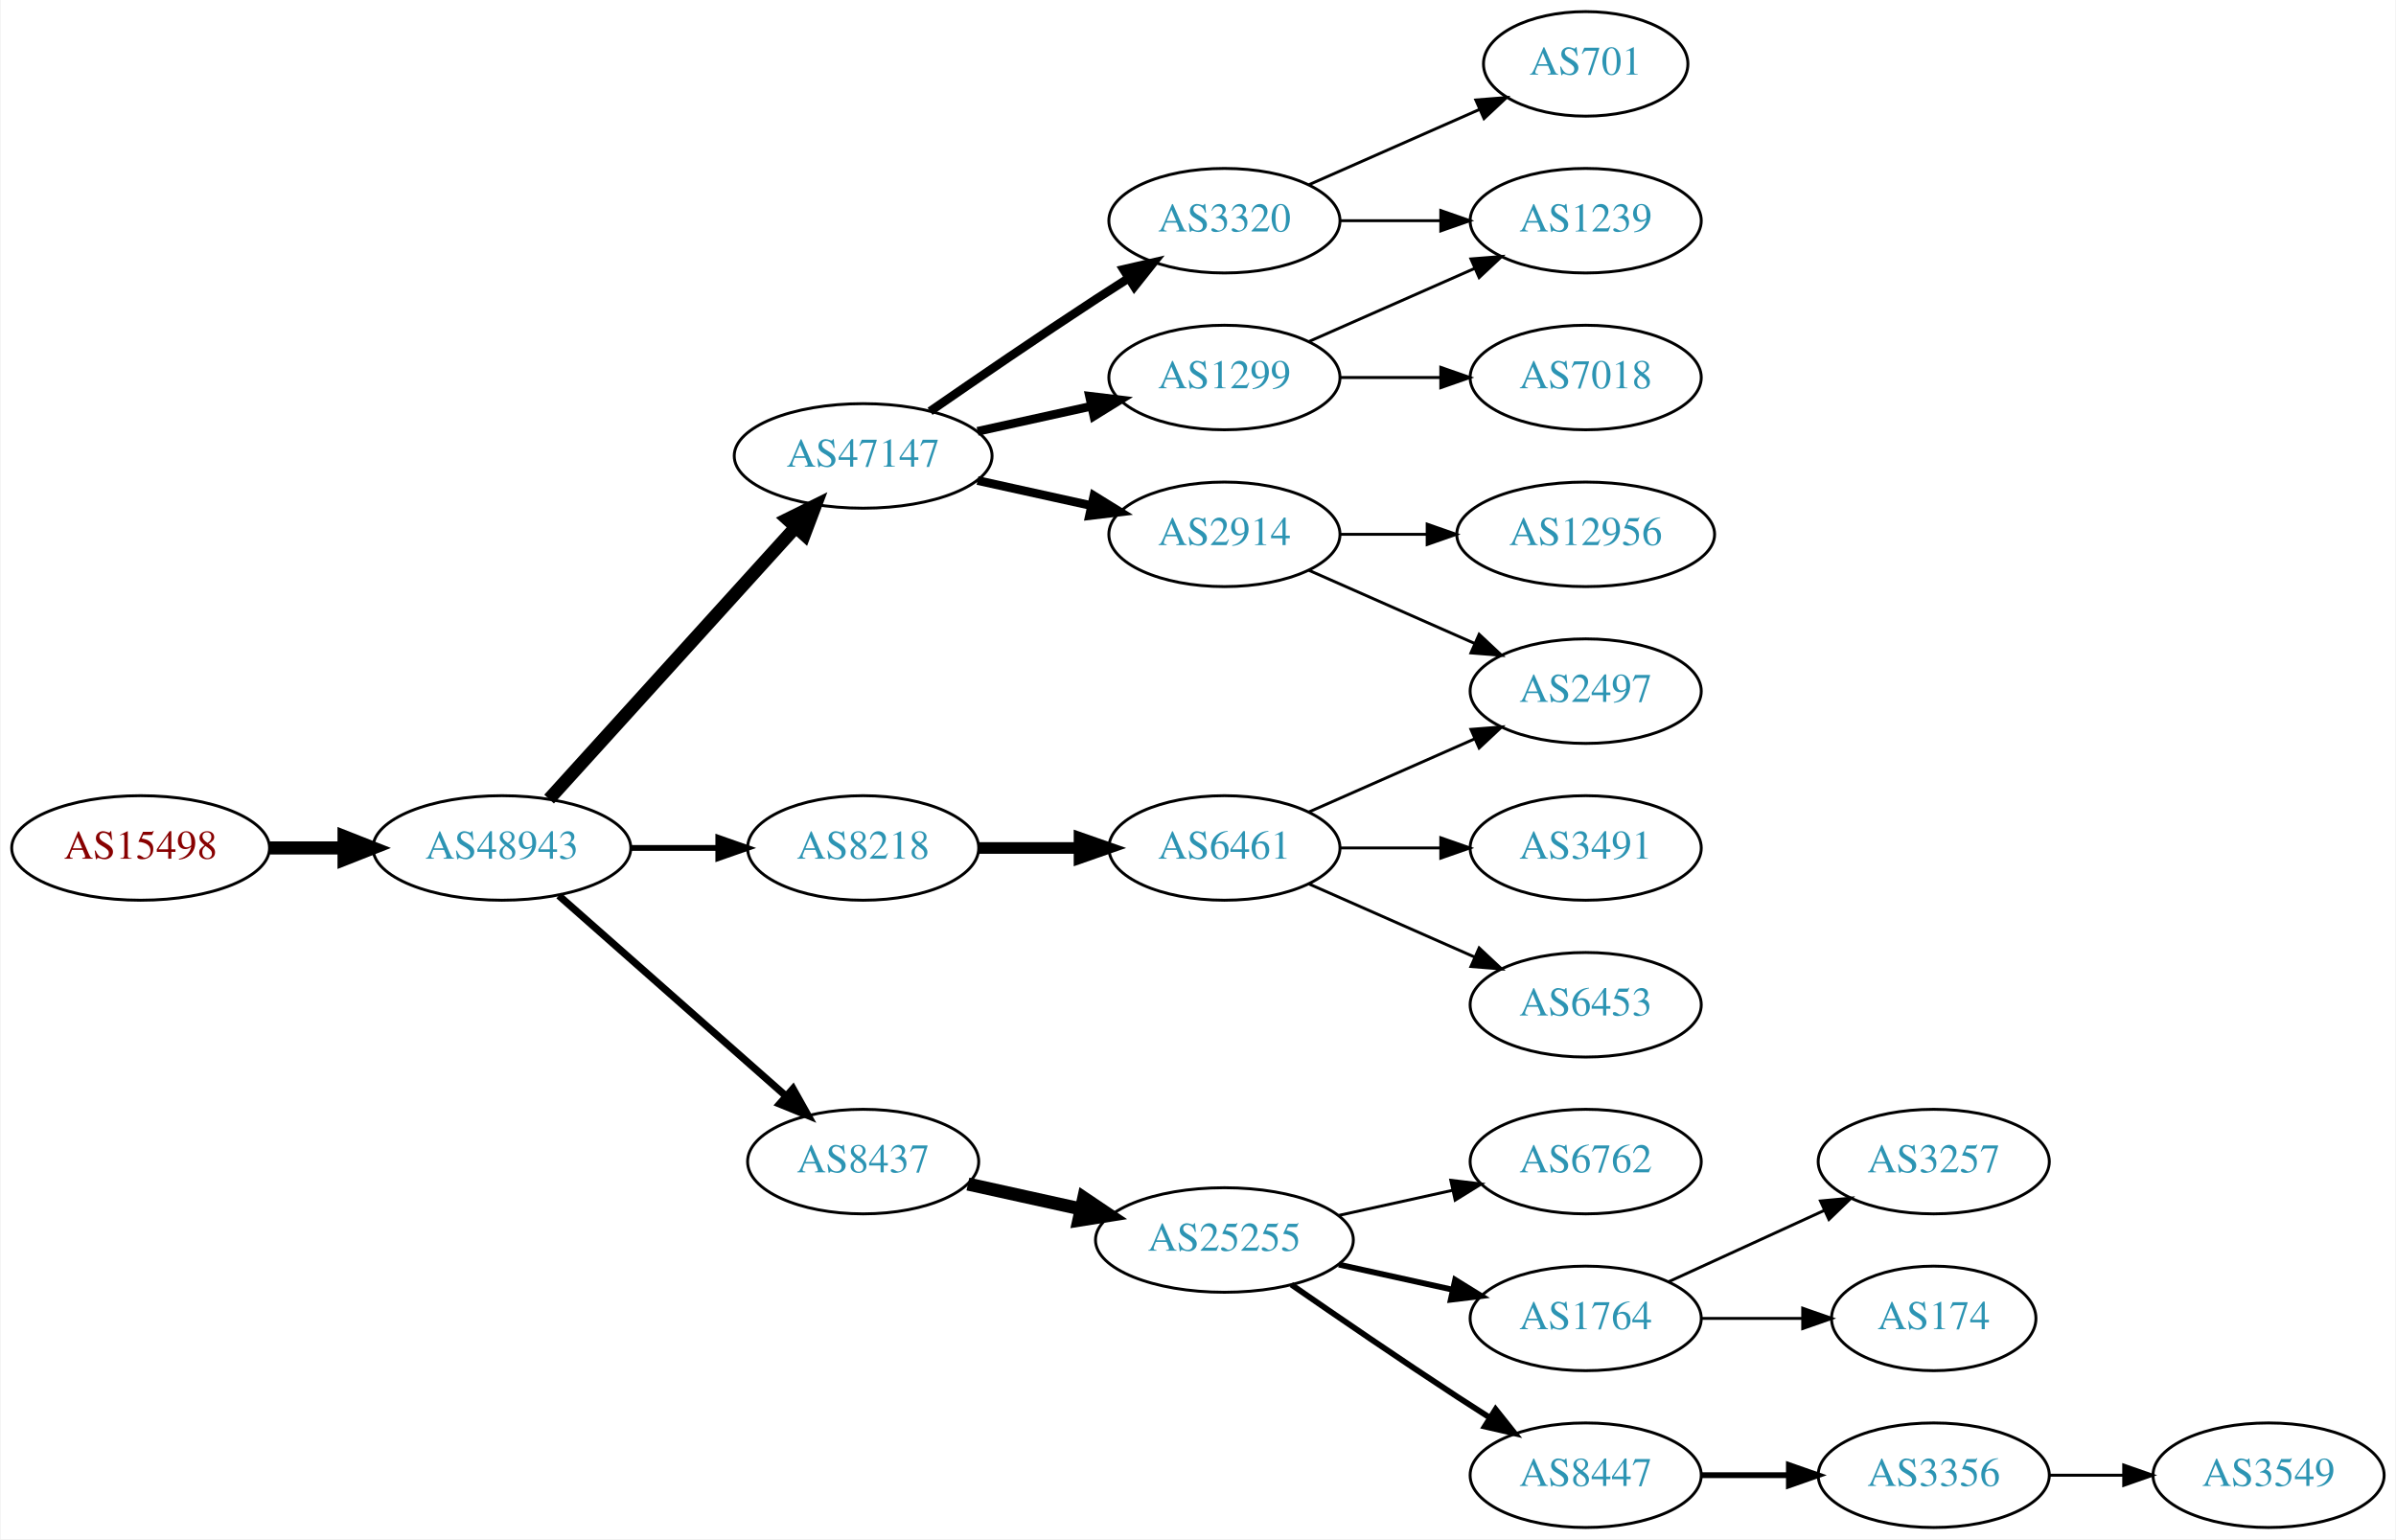
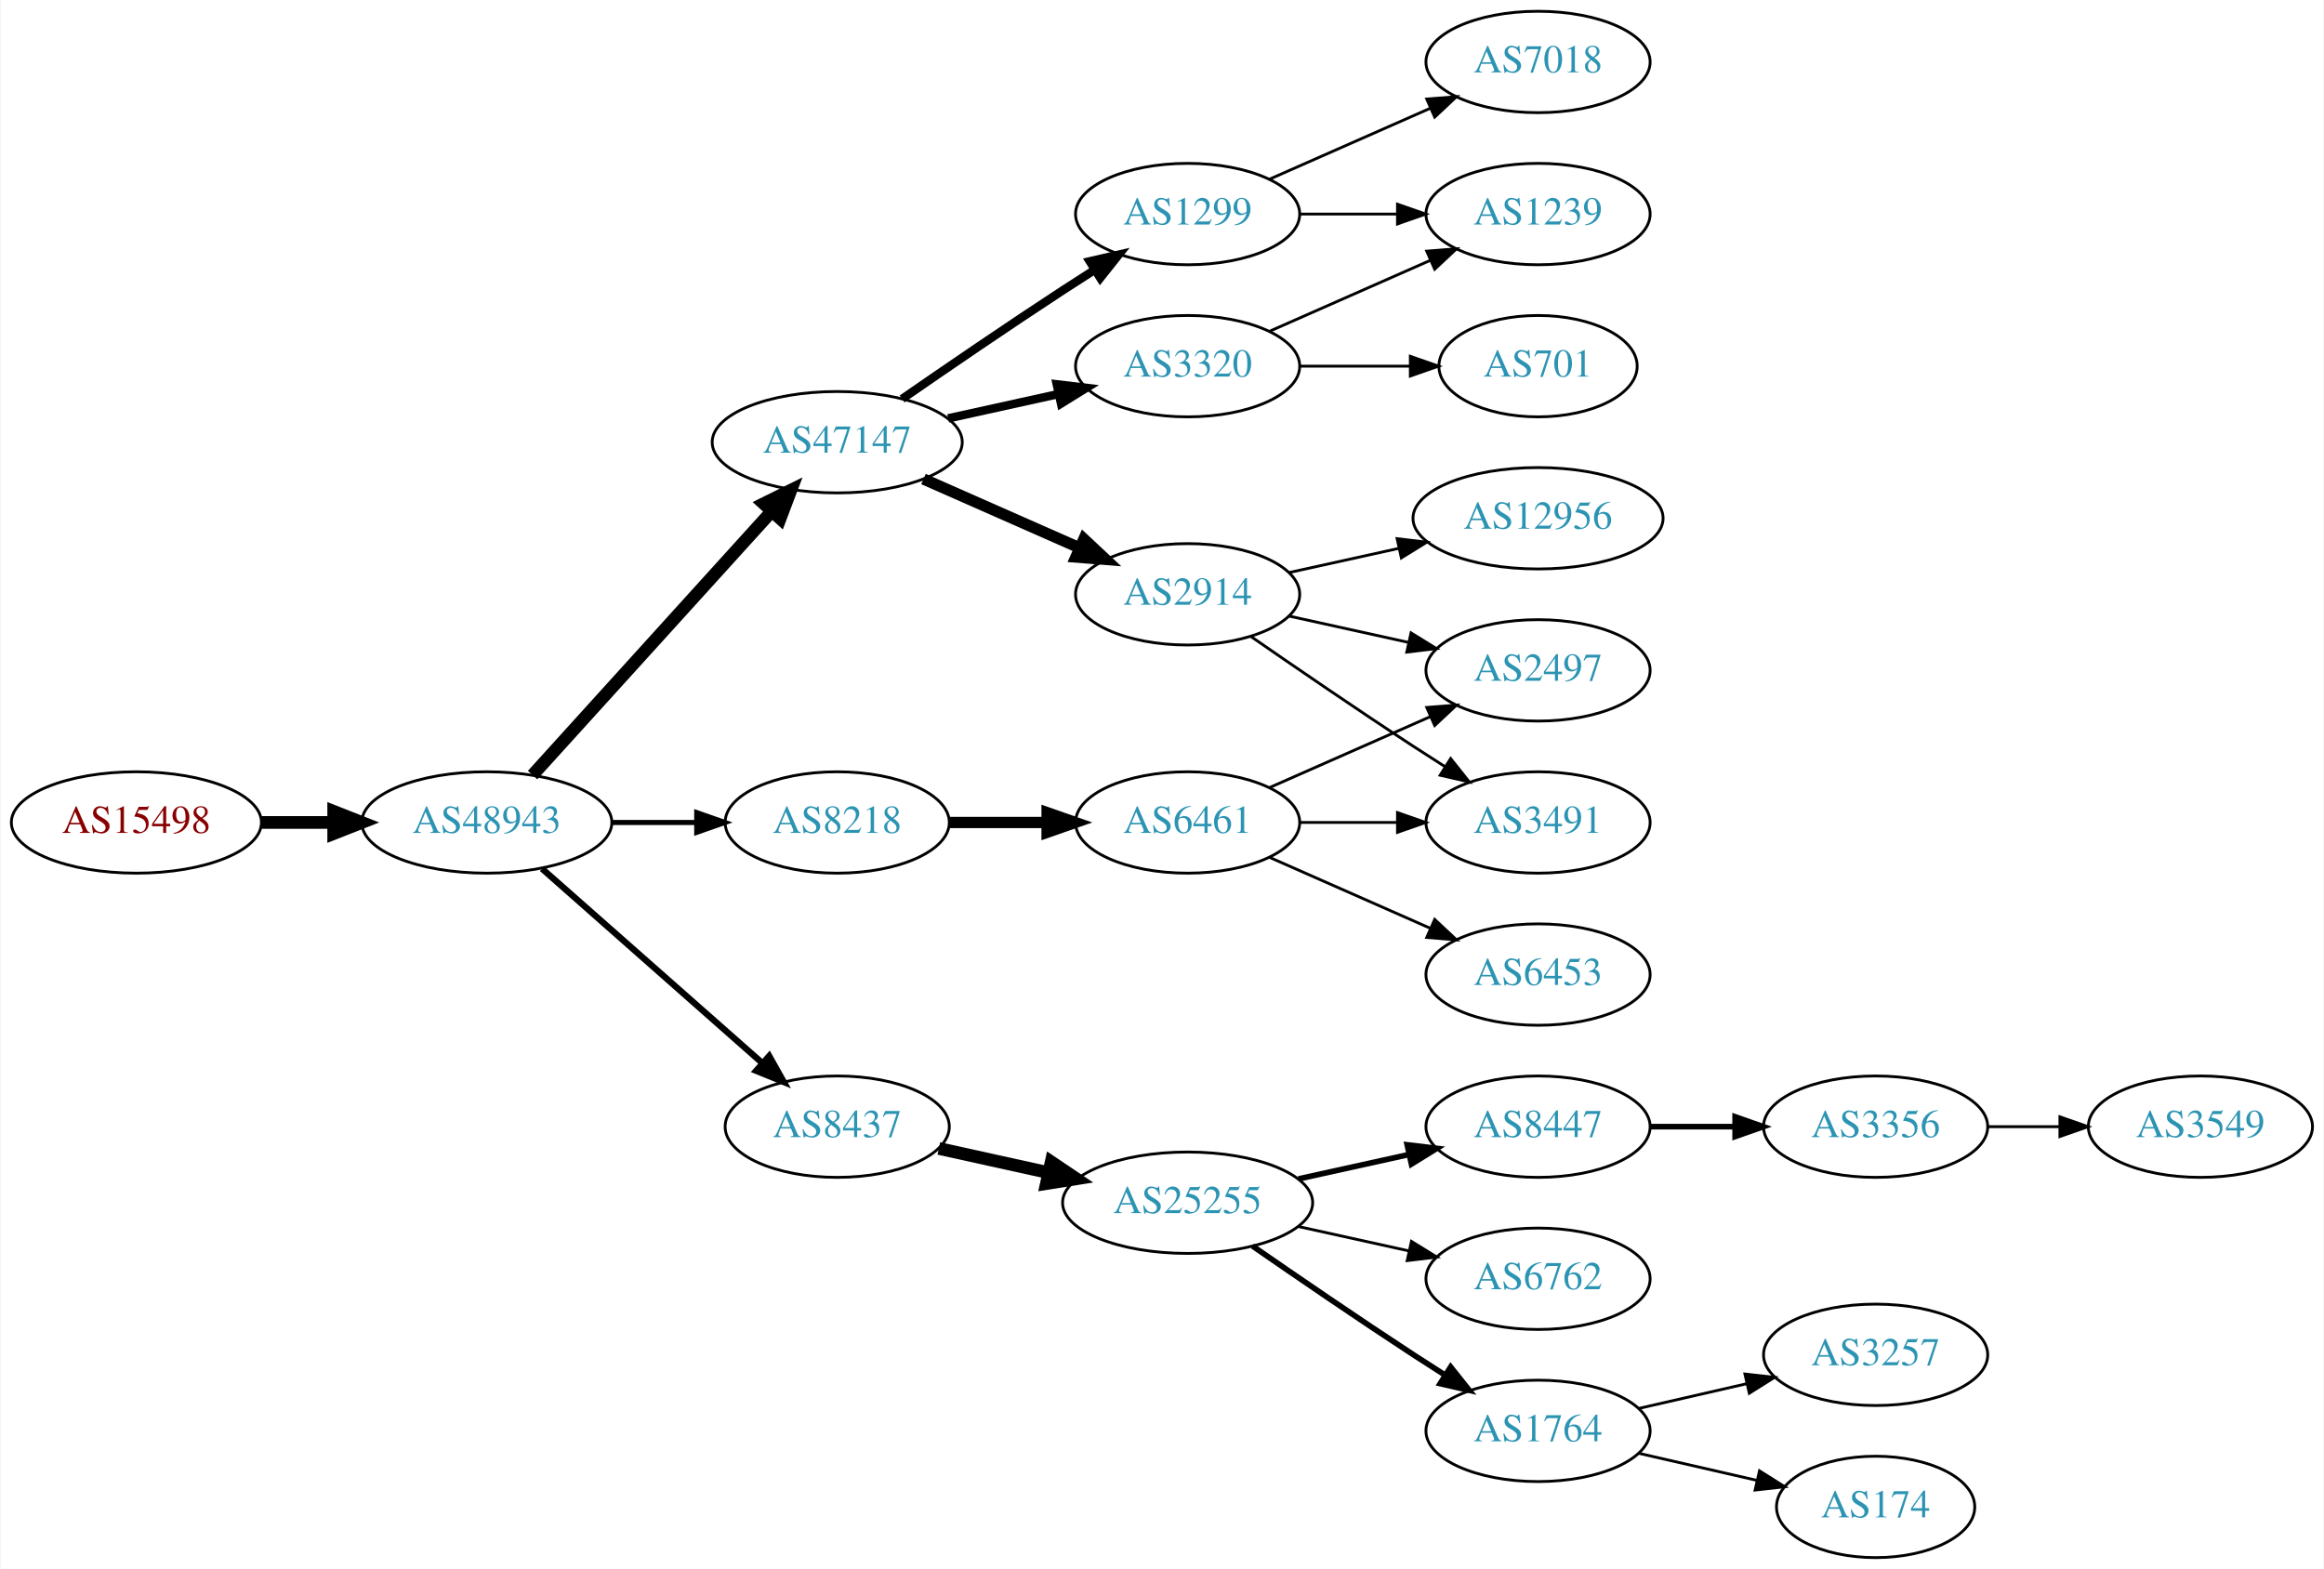
- <svg xmlns="http://www.w3.org/2000/svg" xmlns:xlink="http://www.w3.org/1999/xlink" width="825pt" height="530pt" viewBox="0.00 0.00 824.55 530.00">
-   <g id="graph0" class="graph" transform="scale(1 1) rotate(0) translate(4 526)">
-     <polygon fill="white" stroke="none" points="-4,4 -4,-526 820.547,-526 820.547,4 -4,4" />
+ <svg xmlns="http://www.w3.org/2000/svg" xmlns:xlink="http://www.w3.org/1999/xlink" width="825pt" height="557pt" viewBox="0.00 0.00 824.55 557.00">
+   <g id="graph0" class="graph" transform="scale(1 1) rotate(0) translate(4 553)">
+     <polygon fill="white" stroke="none" points="-4,4 -4,-553 820.547,-553 820.547,4 -4,4" />
    <g id="node1" class="node">
      <g id="a_node1">
        <a xlink:href="/asn/15498" xlink:title="AS15498 ~ RTCnow Streaming Services GmbH [AT]">
-           <ellipse fill="#ffffff" stroke="black" cx="44.196" cy="-234" rx="44.393" ry="18" />
-           <text text-anchor="middle" x="44.196" y="-230.3" font-family="Times,serif" font-size="14.00" fill="#880000">AS15498</text>
+           <ellipse fill="#ffffff" stroke="black" cx="44.196" cy="-261" rx="44.393" ry="18" />
+           <text text-anchor="middle" x="44.196" y="-257.3" font-family="Times,serif" font-size="14.00" fill="#880000">AS15498</text>
        </a>
      </g>
    </g>
    <g id="node2" class="node">
      <g id="a_node2">
        <a xlink:href="/asn/48943" xlink:title="AS48943 ~ KAPPER NETWORK-COMMUNICATIONS GmbH [AT]">
-           <ellipse fill="#ffffff" stroke="black" cx="168.588" cy="-234" rx="44.393" ry="18" />
-           <text text-anchor="middle" x="168.588" y="-230.3" font-family="Times,serif" font-size="14.00" fill="#2c94b3">AS48943</text>
+           <ellipse fill="#ffffff" stroke="black" cx="168.588" cy="-261" rx="44.393" ry="18" />
+           <text text-anchor="middle" x="168.588" y="-257.3" font-family="Times,serif" font-size="14.00" fill="#2c94b3">AS48943</text>
        </a>
      </g>
    </g>
    <g id="edge1" class="edge">
-       <path fill="none" stroke="black" stroke-width="4.5" d="M88.692,-234C96.898,-234 105.569,-234 114.041,-234" />
-       <polygon fill="black" stroke="black" stroke-width="4.5" points="114.233,-237.938 124.233,-234 114.233,-230.063 114.233,-237.938" />
+       <path fill="none" stroke="black" stroke-width="4.5" d="M88.692,-261C96.898,-261 105.569,-261 114.041,-261" />
+       <polygon fill="black" stroke="black" stroke-width="4.5" points="114.233,-264.938 124.233,-261 114.233,-257.063 114.233,-264.938" />
    </g>
    <g id="node3" class="node">
      <g id="a_node3">
        <a xlink:href="/asn/47147" xlink:title="AS47147 ~ ANEXIA Internetdienstleistungs GmbH [AT]">
-           <ellipse fill="#ffffff" stroke="black" cx="292.98" cy="-369" rx="44.393" ry="18" />
-           <text text-anchor="middle" x="292.98" y="-365.3" font-family="Times,serif" font-size="14.00" fill="#2c94b3">AS47147</text>
+           <ellipse fill="#ffffff" stroke="black" cx="292.98" cy="-396" rx="44.393" ry="18" />
+           <text text-anchor="middle" x="292.98" y="-392.3" font-family="Times,serif" font-size="14.00" fill="#2c94b3">AS47147</text>
        </a>
      </g>
    </g>
    <g id="edge2" class="edge">
-       <path fill="none" stroke="black" stroke-width="4.5" d="M184.842,-250.825C206.188,-274.37 245.11,-317.302 269.702,-344.426" />
-       <polygon fill="black" stroke="black" stroke-width="4.5" points="266.901,-347.199 276.535,-351.963 272.735,-341.91 266.901,-347.199" />
+       <path fill="none" stroke="black" stroke-width="4.5" d="M184.842,-277.825C206.188,-301.37 245.11,-344.302 269.702,-371.426" />
+       <polygon fill="black" stroke="black" stroke-width="4.5" points="266.901,-374.199 276.535,-378.963 272.735,-368.91 266.901,-374.199" />
    </g>
    <g id="node4" class="node">
      <g id="a_node4">
-         <a xlink:href="/asn/8218" xlink:title="AS8218 ~ legacy Neotelecoms [FR]">
-           <ellipse fill="#ffffff" stroke="black" cx="292.98" cy="-234" rx="39.794" ry="18" />
-           <text text-anchor="middle" x="292.98" y="-230.3" font-family="Times,serif" font-size="14.00" fill="#2c94b3">AS8218</text>
+         <a xlink:href="/asn/8437" xlink:title="AS8437 ~ Hutchison Drei Austria GmbH [AT]">
+           <ellipse fill="#ffffff" stroke="black" cx="292.98" cy="-153" rx="39.794" ry="18" />
+           <text text-anchor="middle" x="292.98" y="-149.3" font-family="Times,serif" font-size="14.00" fill="#2c94b3">AS8437</text>
        </a>
      </g>
    </g>
    <g id="edge3" class="edge">
-       <path fill="none" stroke="black" stroke-width="2" d="M213.084,-234C222.773,-234 233.11,-234 243.002,-234" />
-       <polygon fill="black" stroke="black" stroke-width="2" points="243.105,-237.5 253.105,-234 243.105,-230.5 243.105,-237.5" />
+       <path fill="none" stroke="black" stroke-width="2.25" d="M188.177,-244.597C208.994,-226.228 242.87,-196.335 266.23,-175.722" />
+       <polygon fill="black" stroke="black" stroke-width="2.25" points="268.833,-178.093 274.016,-168.852 264.202,-172.844 268.833,-178.093" />
    </g>
    <g id="node5" class="node">
      <g id="a_node5">
-         <a xlink:href="/asn/8437" xlink:title="AS8437 ~ Hutchison Drei Austria GmbH [AT]">
-           <ellipse fill="#ffffff" stroke="black" cx="292.98" cy="-126" rx="39.794" ry="18" />
-           <text text-anchor="middle" x="292.98" y="-122.3" font-family="Times,serif" font-size="14.00" fill="#2c94b3">AS8437</text>
+         <a xlink:href="/asn/8218" xlink:title="AS8218 ~ legacy Neotelecoms [FR]">
+           <ellipse fill="#ffffff" stroke="black" cx="292.98" cy="-261" rx="39.794" ry="18" />
+           <text text-anchor="middle" x="292.98" y="-257.3" font-family="Times,serif" font-size="14.00" fill="#2c94b3">AS8218</text>
        </a>
      </g>
    </g>
    <g id="edge4" class="edge">
-       <path fill="none" stroke="black" stroke-width="2.5" d="M188.177,-217.597C208.994,-199.228 242.87,-169.335 266.23,-148.722" />
-       <polygon fill="black" stroke="black" stroke-width="2.5" points="268.833,-151.093 274.016,-141.852 264.202,-145.844 268.833,-151.093" />
+       <path fill="none" stroke="black" stroke-width="1.8" d="M213.084,-261C222.773,-261 233.11,-261 243.002,-261" />
+       <polygon fill="black" stroke="black" stroke-width="1.8" points="243.105,-264.5 253.105,-261 243.105,-257.5 243.105,-264.5" />
    </g>
    <g id="node6" class="node">
      <g id="a_node6">
-         <a xlink:href="/asn/1299" xlink:title="AS1299 ~ Telia Carrier [EU]">
-           <ellipse fill="#ffffff" stroke="black" cx="417.373" cy="-396" rx="39.794" ry="18" />
-           <text text-anchor="middle" x="417.373" y="-392.3" font-family="Times,serif" font-size="14.00" fill="#2c94b3">AS1299</text>
+         <a xlink:href="/asn/3320" xlink:title="AS3320 ~ DTAG [DE]">
+           <ellipse fill="#ffffff" stroke="black" cx="417.373" cy="-423" rx="39.794" ry="18" />
+           <text text-anchor="middle" x="417.373" y="-419.3" font-family="Times,serif" font-size="14.00" fill="#2c94b3">AS3320</text>
        </a>
      </g>
    </g>
    <g id="edge5" class="edge">
-       <path fill="none" stroke="black" stroke-width="3" d="M332.37,-377.469C344.761,-380.202 358.608,-383.257 371.429,-386.085" />
-       <polygon fill="black" stroke="black" stroke-width="3" points="370.924,-389.558 381.443,-388.295 372.432,-382.722 370.924,-389.558" />
+       <path fill="none" stroke="black" stroke-width="3" d="M332.37,-404.469C344.761,-407.202 358.608,-410.257 371.429,-413.085" />
+       <polygon fill="black" stroke="black" stroke-width="3" points="370.924,-416.558 381.443,-415.295 372.432,-409.722 370.924,-416.558" />
    </g>
    <g id="node7" class="node">
      <g id="a_node7">
+         <a xlink:href="/asn/1299" xlink:title="AS1299 ~ Telia Carrier [EU]">
+           <ellipse fill="#ffffff" stroke="black" cx="417.373" cy="-477" rx="39.794" ry="18" />
+           <text text-anchor="middle" x="417.373" y="-473.3" font-family="Times,serif" font-size="14.00" fill="#2c94b3">AS1299</text>
+         </a>
+       </g>
+     </g>
+     <g id="edge6" class="edge">
+       <path fill="none" stroke="black" stroke-width="3" d="M316.011,-411.367C331.813,-422.305 353.67,-437.261 373.176,-450 376.758,-452.339 380.529,-454.759 384.289,-457.144" />
+       <polygon fill="black" stroke="black" stroke-width="3" points="382.623,-460.231 392.95,-462.596 386.352,-454.307 382.623,-460.231" />
+     </g>
+     <g id="node8" class="node">
+       <g id="a_node8">
        <a xlink:href="/asn/2914" xlink:title="AS2914 ~ NTT America, Inc. [US]">
          <ellipse fill="#ffffff" stroke="black" cx="417.373" cy="-342" rx="39.794" ry="18" />
          <text text-anchor="middle" x="417.373" y="-338.3" font-family="Times,serif" font-size="14.00" fill="#2c94b3">AS2914</text>
        </a>
      </g>
    </g>
-     <g id="edge6" class="edge">
-       <path fill="none" stroke="black" stroke-width="3" d="M332.37,-360.531C344.761,-357.798 358.608,-354.743 371.429,-351.915" />
-       <polygon fill="black" stroke="black" stroke-width="3" points="372.432,-355.278 381.443,-349.705 370.924,-348.442 372.432,-355.278" />
-     </g>
-     <g id="node8" class="node">
-       <g id="a_node8">
-         <a xlink:href="/asn/3320" xlink:title="AS3320 ~ DTAG [DE]">
-           <ellipse fill="#ffffff" stroke="black" cx="417.373" cy="-450" rx="39.794" ry="18" />
-           <text text-anchor="middle" x="417.373" y="-446.3" font-family="Times,serif" font-size="14.00" fill="#2c94b3">AS3320</text>
-         </a>
-       </g>
-     </g>
    <g id="edge7" class="edge">
-       <path fill="none" stroke="black" stroke-width="3" d="M316.011,-384.367C331.813,-395.305 353.67,-410.261 373.176,-423 376.758,-425.339 380.529,-427.759 384.289,-430.144" />
-       <polygon fill="black" stroke="black" stroke-width="3" points="382.623,-433.231 392.95,-435.596 386.352,-427.307 382.623,-433.231" />
+       <path fill="none" stroke="black" stroke-width="4" d="M323.608,-382.928C340.203,-375.607 361.062,-366.403 378.795,-358.579" />
+       <polygon fill="black" stroke="black" stroke-width="4" points="380.543,-361.634 388.279,-354.395 377.717,-355.23 380.543,-361.634" />
+     </g>
+     <g id="node12" class="node">
+       <g id="a_node12">
+         <a xlink:href="/asn/25255" xlink:title="AS25255 ~ ==&gt; TELE2 AUSTRIA &lt;== [AT]">
+           <ellipse fill="#ffffff" stroke="black" cx="417.373" cy="-126" rx="44.393" ry="18" />
+           <text text-anchor="middle" x="417.373" y="-122.3" font-family="Times,serif" font-size="14.00" fill="#2c94b3">AS25255</text>
+         </a>
+       </g>
+     </g>
+     <g id="edge12" class="edge">
+       <path fill="none" stroke="black" stroke-width="4.5" d="M329.053,-145.263C341.092,-142.607 354.792,-139.585 367.713,-136.734" />
+       <polygon fill="black" stroke="black" stroke-width="4.5" points="368.945,-140.495 377.862,-134.495 367.249,-132.805 368.945,-140.495" />
+     </g>
+     <g id="node18" class="node">
+       <g id="a_node18">
+         <a xlink:href="/asn/6461" xlink:title="AS6461 ~ Zayo Bandwidth [US]">
+           <ellipse fill="#ffffff" stroke="black" cx="417.373" cy="-261" rx="39.794" ry="18" />
+           <text text-anchor="middle" x="417.373" y="-257.3" font-family="Times,serif" font-size="14.00" fill="#2c94b3">AS6461</text>
+         </a>
+       </g>
+     </g>
+     <g id="edge18" class="edge">
+       <path fill="none" stroke="black" stroke-width="4" d="M332.706,-261C343.644,-261 355.695,-261 367.161,-261" />
+       <polygon fill="black" stroke="black" stroke-width="4" points="367.479,-264.5 377.479,-261 367.479,-257.5 367.479,-264.5" />
    </g>
    <g id="node9" class="node">
      <g id="a_node9">
-         <a xlink:href="/asn/6461" xlink:title="AS6461 ~ Zayo Bandwidth [US]">
-           <ellipse fill="#ffffff" stroke="black" cx="417.373" cy="-234" rx="39.794" ry="18" />
-           <text text-anchor="middle" x="417.373" y="-230.3" font-family="Times,serif" font-size="14.00" fill="#2c94b3">AS6461</text>
+         <a xlink:href="/asn/701" xlink:title="AS701 ~ UUNET [US]">
+           <ellipse fill="#ffffff" stroke="black" cx="541.765" cy="-423" rx="35.194" ry="18" />
+           <text text-anchor="middle" x="541.765" y="-419.3" font-family="Times,serif" font-size="14.00" fill="#2c94b3">AS701</text>
        </a>
      </g>
    </g>
    <g id="edge8" class="edge">
-       <path fill="none" stroke="black" stroke-width="4" d="M332.706,-234C343.644,-234 355.695,-234 367.161,-234" />
-       <polygon fill="black" stroke="black" stroke-width="4" points="367.479,-237.5 377.479,-234 367.479,-230.5 367.479,-237.5" />
+       <path fill="none" stroke="black" d="M457.098,-423C469.587,-423 483.526,-423 496.39,-423" />
+       <polygon fill="black" stroke="black" points="496.428,-426.5 506.427,-423 496.427,-419.5 496.428,-426.5" />
    </g>
    <g id="node10" class="node">
      <g id="a_node10">
-         <a xlink:href="/asn/25255" xlink:title="AS25255 ~ ==&gt; TELE2 AUSTRIA &lt;== [AT]">
-           <ellipse fill="#ffffff" stroke="black" cx="417.373" cy="-99" rx="44.393" ry="18" />
-           <text text-anchor="middle" x="417.373" y="-95.3" font-family="Times,serif" font-size="14.00" fill="#2c94b3">AS25255</text>
+         <a xlink:href="/asn/1239" xlink:title="AS1239 ~ Sprint [US]">
+           <ellipse fill="#ffffff" stroke="black" cx="541.765" cy="-477" rx="39.794" ry="18" />
+           <text text-anchor="middle" x="541.765" y="-473.3" font-family="Times,serif" font-size="14.00" fill="#2c94b3">AS1239</text>
        </a>
      </g>
    </g>
    <g id="edge9" class="edge">
-       <path fill="none" stroke="black" stroke-width="4.5" d="M329.053,-118.263C341.092,-115.607 354.792,-112.585 367.713,-109.734" />
-       <polygon fill="black" stroke="black" stroke-width="4.5" points="368.945,-113.495 377.862,-107.495 367.249,-105.805 368.945,-113.495" />
-     </g>
-     <g id="node18" class="node">
-       <g id="a_node18">
+       <path fill="none" stroke="black" d="M446.452,-435.389C463.4,-442.866 485.197,-452.483 503.566,-460.588" />
+       <polygon fill="black" stroke="black" points="502.254,-463.834 512.816,-464.669 505.08,-457.43 502.254,-463.834" />
+     </g>
+     <g id="edge11" class="edge">
+       <path fill="none" stroke="black" d="M457.098,-477C468.037,-477 480.087,-477 491.553,-477" />
+       <polygon fill="black" stroke="black" points="491.871,-480.5 501.871,-477 491.871,-473.5 491.871,-480.5" />
+     </g>
+     <g id="node11" class="node">
+       <g id="a_node11">
        <a xlink:href="/asn/7018" xlink:title="AS7018 ~ AT&amp;T Services, Inc. [US]">
-           <ellipse fill="#ffffff" stroke="black" cx="541.765" cy="-396" rx="39.794" ry="18" />
-           <text text-anchor="middle" x="541.765" y="-392.3" font-family="Times,serif" font-size="14.00" fill="#2c94b3">AS7018</text>
-         </a>
-       </g>
-     </g>
-     <g id="edge17" class="edge">
-       <path fill="none" stroke="black" d="M457.098,-396C468.037,-396 480.087,-396 491.553,-396" />
-       <polygon fill="black" stroke="black" points="491.871,-399.5 501.871,-396 491.871,-392.5 491.871,-399.5" />
+           <ellipse fill="#ffffff" stroke="black" cx="541.765" cy="-531" rx="39.794" ry="18" />
+           <text text-anchor="middle" x="541.765" y="-527.3" font-family="Times,serif" font-size="14.00" fill="#2c94b3">AS7018</text>
+         </a>
+       </g>
+     </g>
+     <g id="edge10" class="edge">
+       <path fill="none" stroke="black" d="M446.452,-489.389C463.4,-496.866 485.197,-506.483 503.566,-514.588" />
+       <polygon fill="black" stroke="black" points="502.254,-517.834 512.816,-518.669 505.08,-511.43 502.254,-517.834" />
    </g>
    <g id="node19" class="node">
      <g id="a_node19">
-         <a xlink:href="/asn/1239" xlink:title="AS1239 ~ Sprint [US]">
-           <ellipse fill="#ffffff" stroke="black" cx="541.765" cy="-450" rx="39.794" ry="18" />
-           <text text-anchor="middle" x="541.765" y="-446.3" font-family="Times,serif" font-size="14.00" fill="#2c94b3">AS1239</text>
-         </a>
-       </g>
-     </g>
-     <g id="edge18" class="edge">
-       <path fill="none" stroke="black" d="M446.452,-408.389C463.4,-415.866 485.197,-425.483 503.566,-433.588" />
-       <polygon fill="black" stroke="black" points="502.254,-436.834 512.816,-437.669 505.08,-430.43 502.254,-436.834" />
+         <a xlink:href="/asn/2497" xlink:title="AS2497 ~ Internet Initiative Japan Inc. [JP]">
+           <ellipse fill="#ffffff" stroke="black" cx="541.765" cy="-315" rx="39.794" ry="18" />
+           <text text-anchor="middle" x="541.765" y="-311.3" font-family="Times,serif" font-size="14.00" fill="#2c94b3">AS2497</text>
+         </a>
+       </g>
+     </g>
+     <g id="edge24" class="edge">
+       <path fill="none" stroke="black" d="M453.445,-334.263C466.632,-331.354 481.812,-328.005 495.778,-324.924" />
+       <polygon fill="black" stroke="black" points="496.676,-328.31 505.687,-322.738 495.168,-321.475 496.676,-328.31" />
    </g>
    <g id="node20" class="node">
      <g id="a_node20">
-         <a xlink:href="/asn/2497" xlink:title="AS2497 ~ Internet Initiative Japan Inc. [JP]">
-           <ellipse fill="#ffffff" stroke="black" cx="541.765" cy="-288" rx="39.794" ry="18" />
-           <text text-anchor="middle" x="541.765" y="-284.3" font-family="Times,serif" font-size="14.00" fill="#2c94b3">AS2497</text>
-         </a>
-       </g>
-     </g>
-     <g id="edge19" class="edge">
-       <path fill="none" stroke="black" d="M446.452,-329.611C463.4,-322.134 485.197,-312.517 503.566,-304.412" />
-       <polygon fill="black" stroke="black" points="505.08,-307.57 512.816,-300.331 502.254,-301.166 505.08,-307.57" />
-     </g>
-     <g id="node21" class="node">
-       <g id="a_node21">
-         <a xlink:href="/asn/12956" xlink:title="AS12956 ~ TELXIUS [ES]">
-           <ellipse fill="#ffffff" stroke="black" cx="541.765" cy="-342" rx="44.393" ry="18" />
-           <text text-anchor="middle" x="541.765" y="-338.3" font-family="Times,serif" font-size="14.00" fill="#2c94b3">AS12956</text>
-         </a>
-       </g>
-     </g>
-     <g id="edge20" class="edge">
-       <path fill="none" stroke="black" d="M457.098,-342C466.558,-342 476.85,-342 486.876,-342" />
-       <polygon fill="black" stroke="black" points="487.183,-345.5 497.183,-342 487.183,-338.5 487.183,-345.5" />
-     </g>
-     <g id="edge24" class="edge">
-       <path fill="none" stroke="black" d="M457.098,-450C468.037,-450 480.087,-450 491.553,-450" />
-       <polygon fill="black" stroke="black" points="491.871,-453.5 501.871,-450 491.871,-446.5 491.871,-453.5" />
+         <a xlink:href="/asn/3491" xlink:title="AS3491 ~ PCCW Global, Inc. [US]">
+           <ellipse fill="#ffffff" stroke="black" cx="541.765" cy="-261" rx="39.794" ry="18" />
+           <text text-anchor="middle" x="541.765" y="-257.3" font-family="Times,serif" font-size="14.00" fill="#2c94b3">AS3491</text>
+         </a>
+       </g>
+     </g>
+     <g id="edge26" class="edge">
+       <path fill="none" stroke="black" d="M439.73,-327.099C455.581,-316.123 477.784,-300.921 497.569,-288 501.151,-285.661 504.921,-283.241 508.681,-280.856" />
+       <polygon fill="black" stroke="black" points="510.744,-283.693 517.342,-275.404 507.015,-277.769 510.744,-283.693" />
    </g>
    <g id="node24" class="node">
      <g id="a_node24">
-         <a xlink:href="/asn/701" xlink:title="AS701 ~ UUNET [US]">
-           <ellipse fill="#ffffff" stroke="black" cx="541.765" cy="-504" rx="35.194" ry="18" />
-           <text text-anchor="middle" x="541.765" y="-500.3" font-family="Times,serif" font-size="14.00" fill="#2c94b3">AS701</text>
+         <a xlink:href="/asn/12956" xlink:title="AS12956 ~ TELXIUS [ES]">
+           <ellipse fill="#ffffff" stroke="black" cx="541.765" cy="-369" rx="44.393" ry="18" />
+           <text text-anchor="middle" x="541.765" y="-365.3" font-family="Times,serif" font-size="14.00" fill="#2c94b3">AS12956</text>
        </a>
      </g>
    </g>
    <g id="edge25" class="edge">
-       <path fill="none" stroke="black" d="M446.452,-462.389C463.88,-470.078 486.438,-480.031 505.121,-488.274" />
-       <polygon fill="black" stroke="black" points="503.929,-491.573 514.491,-492.408 506.755,-485.169 503.929,-491.573" />
-     </g>
-     <g id="edge21" class="edge">
-       <path fill="none" stroke="black" d="M446.452,-246.389C463.4,-253.866 485.197,-263.483 503.566,-271.588" />
-       <polygon fill="black" stroke="black" points="502.254,-274.834 512.816,-275.669 505.08,-268.43 502.254,-274.834" />
-     </g>
-     <g id="node22" class="node">
-       <g id="a_node22">
-         <a xlink:href="/asn/3491" xlink:title="AS3491 ~ PCCW Global, Inc. [US]">
-           <ellipse fill="#ffffff" stroke="black" cx="541.765" cy="-234" rx="39.794" ry="18" />
-           <text text-anchor="middle" x="541.765" y="-230.3" font-family="Times,serif" font-size="14.00" fill="#2c94b3">AS3491</text>
-         </a>
-       </g>
-     </g>
-     <g id="edge22" class="edge">
-       <path fill="none" stroke="black" d="M457.098,-234C468.037,-234 480.087,-234 491.553,-234" />
-       <polygon fill="black" stroke="black" points="491.871,-237.5 501.871,-234 491.871,-230.5 491.871,-237.5" />
-     </g>
-     <g id="node23" class="node">
-       <g id="a_node23">
-         <a xlink:href="/asn/6453" xlink:title="AS6453 ~ TATA COMMUNICATIONS (AMERICA) INC [US]">
-           <ellipse fill="#ffffff" stroke="black" cx="541.765" cy="-180" rx="39.794" ry="18" />
-           <text text-anchor="middle" x="541.765" y="-176.3" font-family="Times,serif" font-size="14.00" fill="#2c94b3">AS6453</text>
-         </a>
-       </g>
-     </g>
-     <g id="edge23" class="edge">
-       <path fill="none" stroke="black" d="M446.452,-221.611C463.4,-214.134 485.197,-204.517 503.566,-196.412" />
-       <polygon fill="black" stroke="black" points="505.08,-199.57 512.816,-192.331 502.254,-193.166 505.08,-199.57" />
-     </g>
-     <g id="node11" class="node">
-       <g id="a_node11">
-         <a xlink:href="/asn/1764" xlink:title="AS1764 ~ NEXTLAYER-AS [AT]">
-           <ellipse fill="#ffffff" stroke="black" cx="541.765" cy="-72" rx="39.794" ry="18" />
-           <text text-anchor="middle" x="541.765" y="-68.3" font-family="Times,serif" font-size="14.00" fill="#2c94b3">AS1764</text>
-         </a>
-       </g>
-     </g>
-     <g id="edge10" class="edge">
-       <path fill="none" stroke="black" stroke-width="2" d="M456.762,-90.531C469.153,-87.798 483,-84.743 495.821,-81.915" />
-       <polygon fill="black" stroke="black" stroke-width="2" points="496.824,-85.278 505.835,-79.706 495.316,-78.442 496.824,-85.278" />
-     </g>
-     <g id="node12" class="node">
-       <g id="a_node12">
-         <a xlink:href="/asn/8447" xlink:title="AS8447 ~ A1 Telekom Austria AG [AT]">
-           <ellipse fill="#ffffff" stroke="black" cx="541.765" cy="-18" rx="39.794" ry="18" />
-           <text text-anchor="middle" x="541.765" y="-14.3" font-family="Times,serif" font-size="14.00" fill="#2c94b3">AS8447</text>
-         </a>
-       </g>
-     </g>
-     <g id="edge11" class="edge">
-       <path fill="none" stroke="black" stroke-width="2" d="M440.403,-83.633C456.206,-72.695 478.062,-57.739 497.569,-45 501.151,-42.661 504.921,-40.241 508.681,-37.856" />
-       <polygon fill="black" stroke="black" stroke-width="2" points="510.744,-40.693 517.342,-32.404 507.015,-34.769 510.744,-40.693" />
+       <path fill="none" stroke="black" d="M453.445,-349.737C465.485,-352.393 479.185,-355.415 492.106,-358.266" />
+       <polygon fill="black" stroke="black" points="491.735,-361.768 502.254,-360.505 493.243,-354.932 491.735,-361.768" />
    </g>
    <g id="node13" class="node">
      <g id="a_node13">
-         <a xlink:href="/asn/6762" xlink:title="AS6762 ~ TELECOM ITALIA SPARKLE S.p.A. [IT]">
-           <ellipse fill="#ffffff" stroke="black" cx="541.765" cy="-126" rx="39.794" ry="18" />
-           <text text-anchor="middle" x="541.765" y="-122.3" font-family="Times,serif" font-size="14.00" fill="#2c94b3">AS6762</text>
-         </a>
-       </g>
-     </g>
-     <g id="edge12" class="edge">
-       <path fill="none" stroke="black" d="M456.762,-107.469C469.153,-110.202 483,-113.257 495.821,-116.085" />
-       <polygon fill="black" stroke="black" points="495.316,-119.558 505.835,-118.295 496.824,-112.722 495.316,-119.558" />
+         <a xlink:href="/asn/8447" xlink:title="AS8447 ~ A1 Telekom Austria AG [AT]">
+           <ellipse fill="#ffffff" stroke="black" cx="541.765" cy="-153" rx="39.794" ry="18" />
+           <text text-anchor="middle" x="541.765" y="-149.3" font-family="Times,serif" font-size="14.00" fill="#2c94b3">AS8447</text>
+         </a>
+       </g>
+     </g>
+     <g id="edge13" class="edge">
+       <path fill="none" stroke="black" stroke-width="2" d="M456.762,-134.469C469.153,-137.202 483,-140.257 495.821,-143.085" />
+       <polygon fill="black" stroke="black" stroke-width="2" points="495.316,-146.558 505.835,-145.295 496.824,-139.722 495.316,-146.558" />
    </g>
    <g id="node14" class="node">
      <g id="a_node14">
-         <a xlink:href="/asn/174" xlink:title="AS174 ~ Cogent Communications [US]">
-           <ellipse fill="#ffffff" stroke="black" cx="661.607" cy="-72" rx="35.194" ry="18" />
-           <text text-anchor="middle" x="661.607" y="-68.3" font-family="Times,serif" font-size="14.00" fill="#2c94b3">AS174</text>
-         </a>
-       </g>
-     </g>
-     <g id="edge13" class="edge">
-       <path fill="none" stroke="black" d="M581.677,-72C592.764,-72 604.924,-72 616.306,-72" />
-       <polygon fill="black" stroke="black" points="616.488,-75.5 626.488,-72 616.488,-68.5 616.488,-75.5" />
+         <a xlink:href="/asn/6762" xlink:title="AS6762 ~ TELECOM ITALIA SPARKLE S.p.A. [IT]">
+           <ellipse fill="#ffffff" stroke="black" cx="541.765" cy="-99" rx="39.794" ry="18" />
+           <text text-anchor="middle" x="541.765" y="-95.3" font-family="Times,serif" font-size="14.00" fill="#2c94b3">AS6762</text>
+         </a>
+       </g>
+     </g>
+     <g id="edge14" class="edge">
+       <path fill="none" stroke="black" d="M456.762,-117.531C469.153,-114.798 483,-111.743 495.821,-108.915" />
+       <polygon fill="black" stroke="black" points="496.824,-112.278 505.835,-106.705 495.316,-105.442 496.824,-112.278" />
    </g>
    <g id="node15" class="node">
      <g id="a_node15">
-         <a xlink:href="/asn/3257" xlink:title="AS3257 ~ GTT [DE]">
-           <ellipse fill="#ffffff" stroke="black" cx="661.607" cy="-126" rx="39.794" ry="18" />
-           <text text-anchor="middle" x="661.607" y="-122.3" font-family="Times,serif" font-size="14.00" fill="#2c94b3">AS3257</text>
-         </a>
-       </g>
-     </g>
-     <g id="edge14" class="edge">
-       <path fill="none" stroke="black" d="M570.394,-84.661C586.351,-91.973 606.621,-101.261 623.904,-109.181" />
-       <polygon fill="black" stroke="black" points="622.602,-112.435 633.152,-113.419 625.519,-106.071 622.602,-112.435" />
+         <a xlink:href="/asn/1764" xlink:title="AS1764 ~ NEXTLAYER-AS [AT]">
+           <ellipse fill="#ffffff" stroke="black" cx="541.765" cy="-45" rx="39.794" ry="18" />
+           <text text-anchor="middle" x="541.765" y="-41.3" font-family="Times,serif" font-size="14.00" fill="#2c94b3">AS1764</text>
+         </a>
+       </g>
+     </g>
+     <g id="edge15" class="edge">
+       <path fill="none" stroke="black" stroke-width="2" d="M440.403,-110.633C456.206,-99.695 478.062,-84.739 497.569,-72 501.151,-69.661 504.921,-67.241 508.681,-64.856" />
+       <polygon fill="black" stroke="black" stroke-width="2" points="510.744,-67.693 517.342,-59.404 507.015,-61.769 510.744,-67.693" />
    </g>
    <g id="node16" class="node">
      <g id="a_node16">
        <a xlink:href="/asn/3356" xlink:title="AS3356 ~ Level 3 Parent, LLC [US]">
-           <ellipse fill="#ffffff" stroke="black" cx="661.607" cy="-18" rx="39.794" ry="18" />
-           <text text-anchor="middle" x="661.607" y="-14.3" font-family="Times,serif" font-size="14.00" fill="#2c94b3">AS3356</text>
-         </a>
-       </g>
-     </g>
-     <g id="edge15" class="edge">
-       <path fill="none" stroke="black" stroke-width="2" d="M581.677,-18C591.231,-18 601.58,-18 611.543,-18" />
-       <polygon fill="black" stroke="black" stroke-width="2" points="611.736,-21.5 621.735,-18 611.735,-14.5 611.736,-21.5" />
+           <ellipse fill="#ffffff" stroke="black" cx="661.607" cy="-153" rx="39.794" ry="18" />
+           <text text-anchor="middle" x="661.607" y="-149.3" font-family="Times,serif" font-size="14.00" fill="#2c94b3">AS3356</text>
+         </a>
+       </g>
+     </g>
+     <g id="edge16" class="edge">
+       <path fill="none" stroke="black" stroke-width="2" d="M581.677,-153C591.231,-153 601.58,-153 611.543,-153" />
+       <polygon fill="black" stroke="black" stroke-width="2" points="611.736,-156.5 621.735,-153 611.735,-149.5 611.736,-156.5" />
+     </g>
+     <g id="node22" class="node">
+       <g id="a_node22">
+         <a xlink:href="/asn/3257" xlink:title="AS3257 ~ GTT [DE]">
+           <ellipse fill="#ffffff" stroke="black" cx="661.607" cy="-72" rx="39.794" ry="18" />
+           <text text-anchor="middle" x="661.607" y="-68.3" font-family="Times,serif" font-size="14.00" fill="#2c94b3">AS3257</text>
+         </a>
+       </g>
+     </g>
+     <g id="edge22" class="edge">
+       <path fill="none" stroke="black" d="M577.484,-52.955C589.484,-55.704 603.105,-58.825 615.797,-61.733" />
+       <polygon fill="black" stroke="black" points="615.2,-65.187 625.729,-64.009 616.763,-58.364 615.2,-65.187" />
+     </g>
+     <g id="node23" class="node">
+       <g id="a_node23">
+         <a xlink:href="/asn/174" xlink:title="AS174 ~ Cogent Communications [US]">
+           <ellipse fill="#ffffff" stroke="black" cx="661.607" cy="-18" rx="35.194" ry="18" />
+           <text text-anchor="middle" x="661.607" y="-14.3" font-family="Times,serif" font-size="14.00" fill="#2c94b3">AS174</text>
+         </a>
+       </g>
+     </g>
+     <g id="edge23" class="edge">
+       <path fill="none" stroke="black" d="M577.484,-37.045C590.577,-34.045 605.599,-30.604 619.24,-27.478" />
+       <polygon fill="black" stroke="black" points="620.381,-30.807 629.347,-25.162 618.818,-23.984 620.381,-30.807" />
    </g>
    <g id="node17" class="node">
      <g id="a_node17">
        <a xlink:href="/asn/3549" xlink:title="AS3549 ~ Level 3 Parent, LLC [US]">
-           <ellipse fill="#ffffff" stroke="black" cx="776.9" cy="-18" rx="39.794" ry="18" />
-           <text text-anchor="middle" x="776.9" y="-14.3" font-family="Times,serif" font-size="14.00" fill="#2c94b3">AS3549</text>
-         </a>
-       </g>
-     </g>
-     <g id="edge16" class="edge">
-       <path fill="none" stroke="black" d="M701.279,-18C709.482,-18 718.246,-18 726.779,-18" />
-       <polygon fill="black" stroke="black" points="727.018,-21.5 737.018,-18 727.018,-14.5 727.018,-21.5" />
+           <ellipse fill="#ffffff" stroke="black" cx="776.9" cy="-153" rx="39.794" ry="18" />
+           <text text-anchor="middle" x="776.9" y="-149.3" font-family="Times,serif" font-size="14.00" fill="#2c94b3">AS3549</text>
+         </a>
+       </g>
+     </g>
+     <g id="edge17" class="edge">
+       <path fill="none" stroke="black" d="M701.279,-153C709.482,-153 718.246,-153 726.779,-153" />
+       <polygon fill="black" stroke="black" points="727.018,-156.5 737.018,-153 727.018,-149.5 727.018,-156.5" />
+     </g>
+     <g id="edge19" class="edge">
+       <path fill="none" stroke="black" d="M446.452,-273.389C463.4,-280.866 485.197,-290.483 503.566,-298.588" />
+       <polygon fill="black" stroke="black" points="502.254,-301.834 512.816,-302.669 505.08,-295.43 502.254,-301.834" />
+     </g>
+     <g id="edge20" class="edge">
+       <path fill="none" stroke="black" d="M457.098,-261C468.037,-261 480.087,-261 491.553,-261" />
+       <polygon fill="black" stroke="black" points="491.871,-264.5 501.871,-261 491.871,-257.5 491.871,-264.5" />
+     </g>
+     <g id="node21" class="node">
+       <g id="a_node21">
+         <a xlink:href="/asn/6453" xlink:title="AS6453 ~ TATA COMMUNICATIONS (AMERICA) INC [US]">
+           <ellipse fill="#ffffff" stroke="black" cx="541.765" cy="-207" rx="39.794" ry="18" />
+           <text text-anchor="middle" x="541.765" y="-203.3" font-family="Times,serif" font-size="14.00" fill="#2c94b3">AS6453</text>
+         </a>
+       </g>
+     </g>
+     <g id="edge21" class="edge">
+       <path fill="none" stroke="black" d="M446.452,-248.611C463.4,-241.134 485.197,-231.517 503.566,-223.412" />
+       <polygon fill="black" stroke="black" points="505.08,-226.57 512.816,-219.331 502.254,-220.166 505.08,-226.57" />
    </g>
  </g>
</svg>
